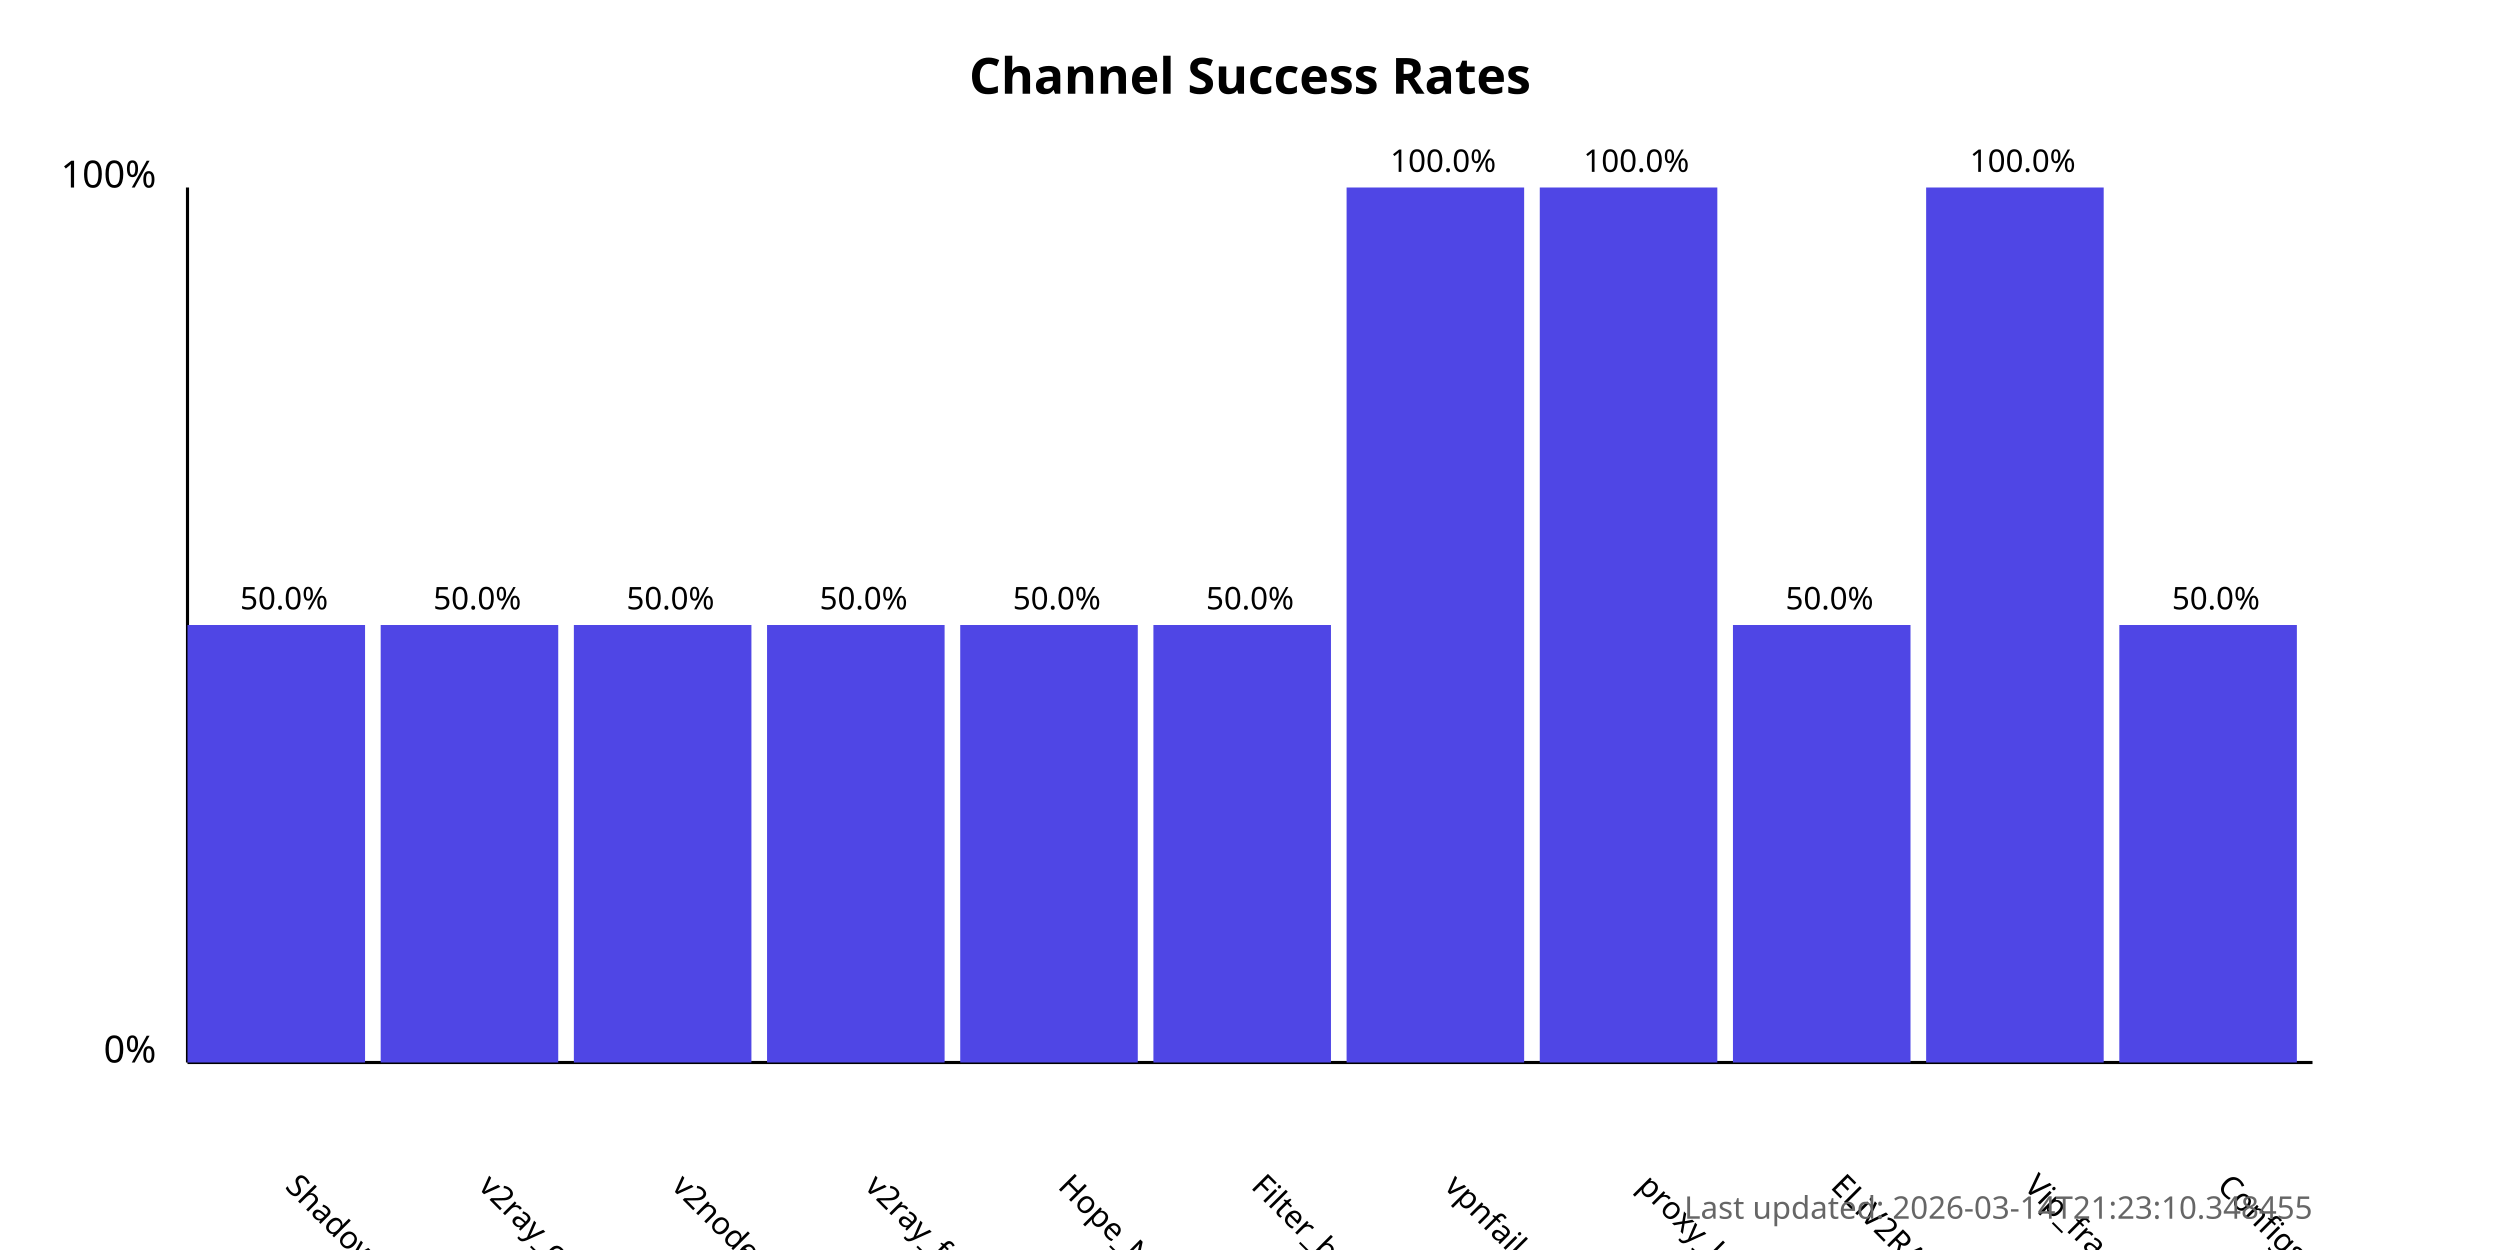
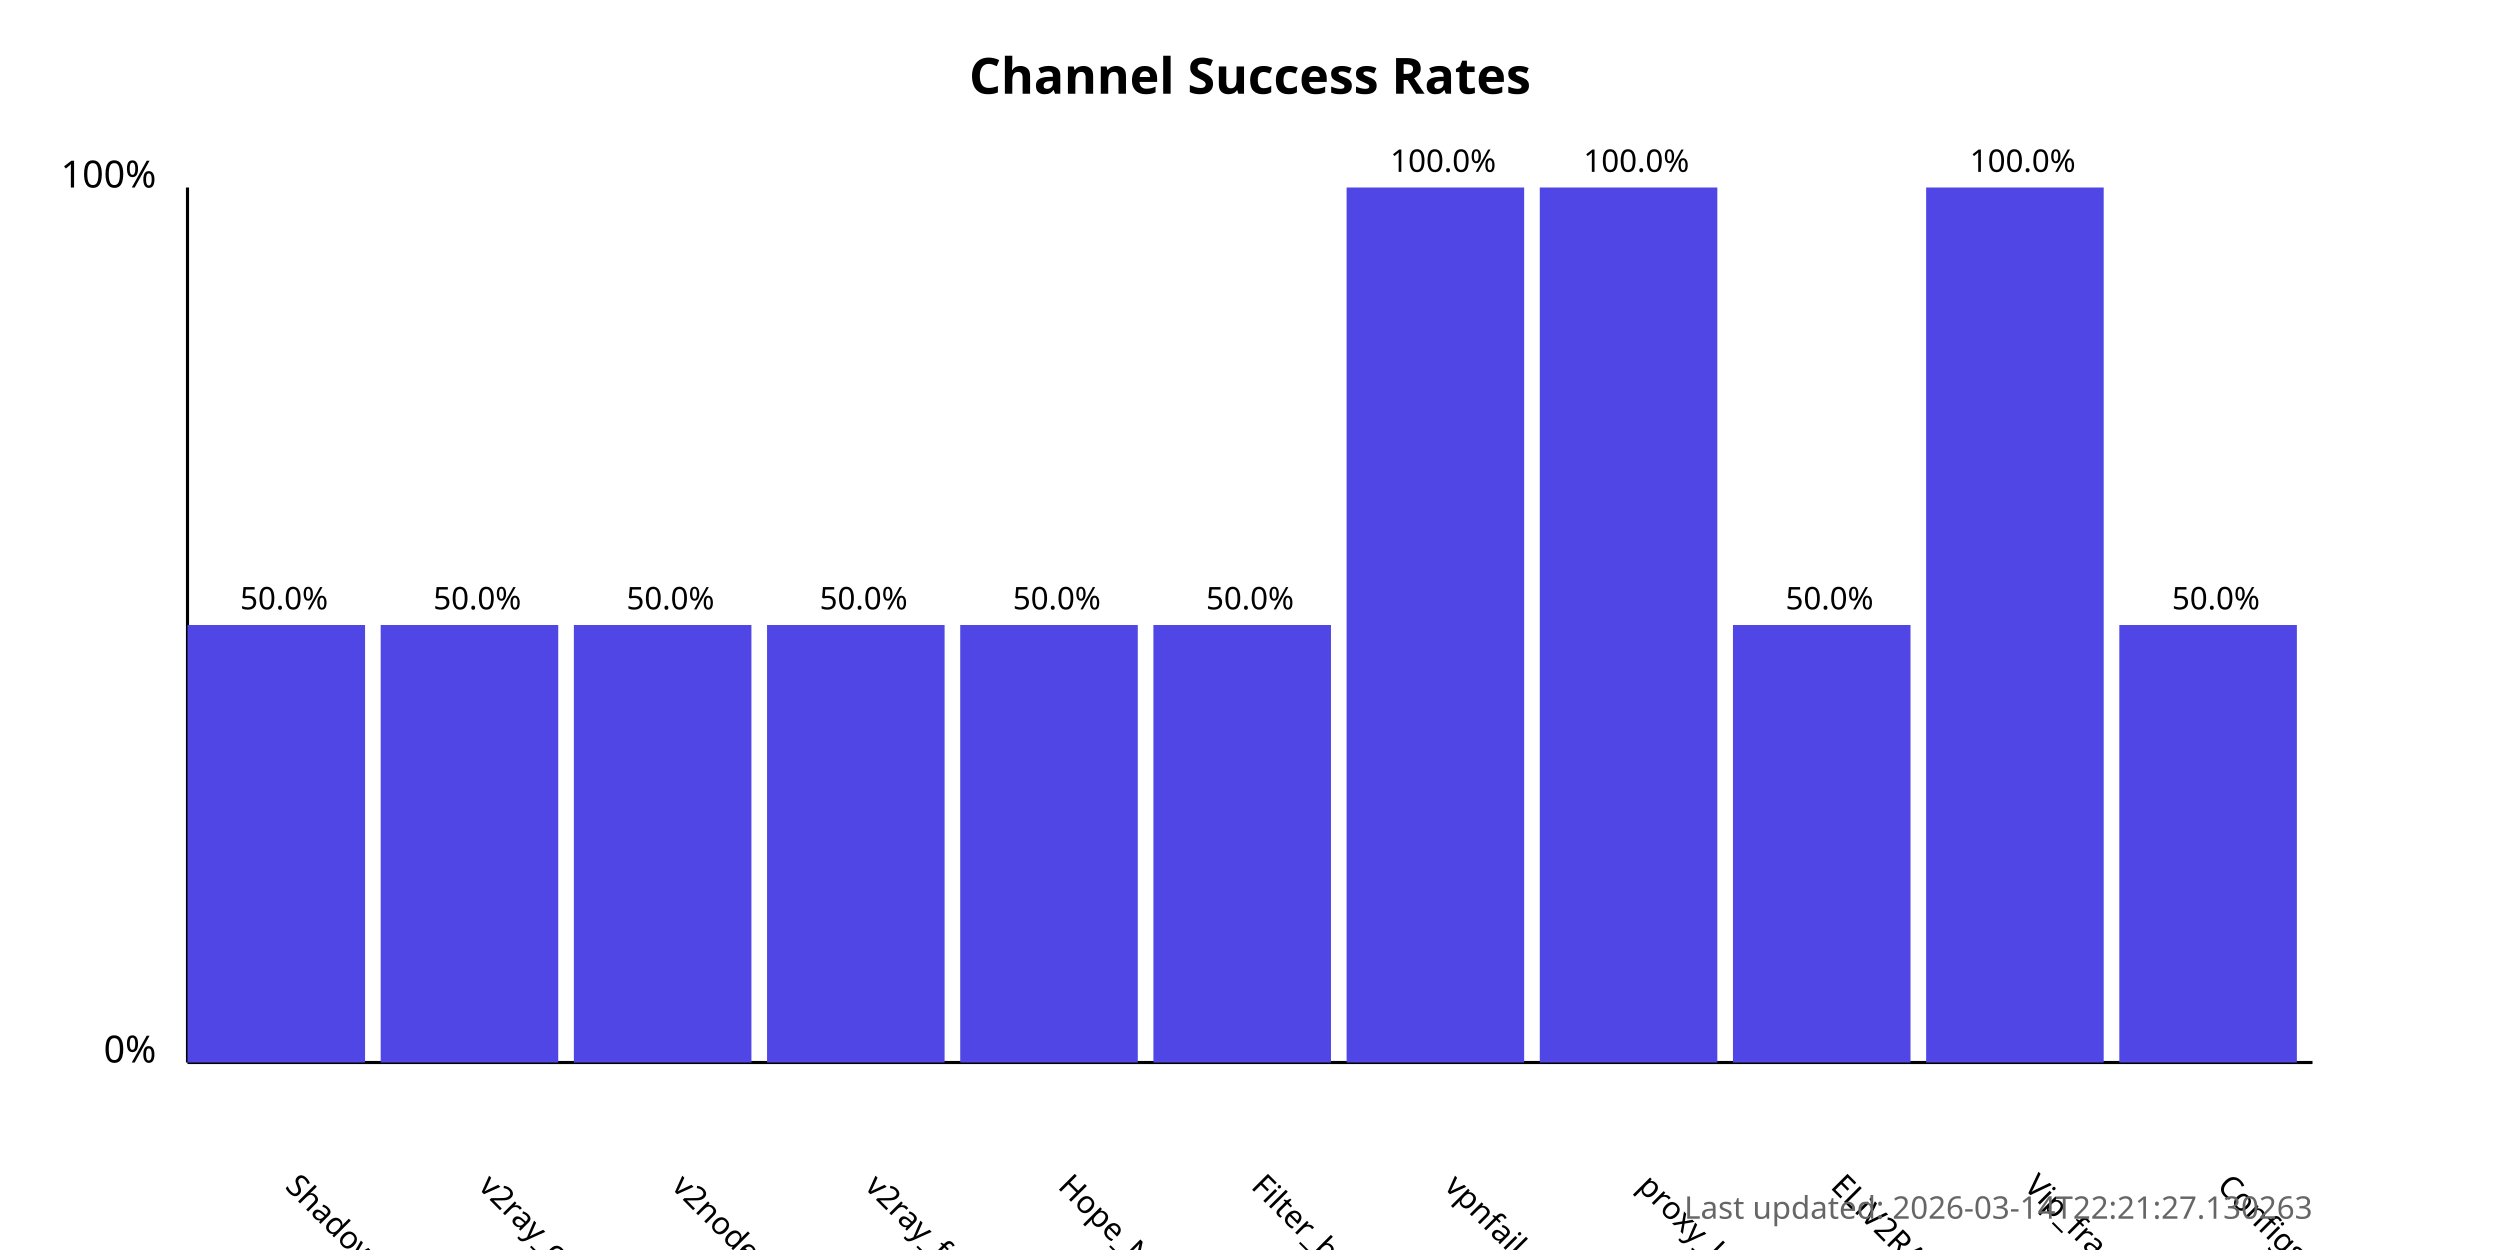
<svg xmlns="http://www.w3.org/2000/svg" width="800" height="400">
  <style>
            .chart-title { font: bold 16px sans-serif; }
            .axis-label { font: 12px sans-serif; }
            .tick-label { font: 10px sans-serif; }
            .bar { fill: #4f46e5; }
            .bar:hover { fill: #6366f1; }
            .timestamp { font: 10px sans-serif; fill: #666; }
        </style>
  <text x="400.0" y="30" text-anchor="middle" class="chart-title">
            Channel Success Rates
        </text>
  <line x1="60" y1="340" x2="60" y2="60" stroke="black" stroke-width="1" />
  <line x1="60" y1="340" x2="740" y2="340" stroke="black" stroke-width="1" />
  <text x="50" y="340" text-anchor="end" class="axis-label">0%</text>
  <text x="50" y="60" text-anchor="end" class="axis-label">100%</text>
  <g>
    <rect x="60" y="200.0" width="56.818" height="140.0" class="bar" />
    <text x="90.909" y="380" transform="rotate(45, 90.90909, 380)" text-anchor="start" class="tick-label">
                ShadowProxy66
            </text>
    <text x="90.909" y="195.0" text-anchor="middle" class="tick-label">
                50.0%
            </text>
  </g>
  <g>
    <rect x="121.818" y="200.0" width="56.818" height="140.0" class="bar" />
    <text x="152.727" y="380" transform="rotate(45, 152.7273, 380)" text-anchor="start" class="tick-label">
                v2ray_configs_pool
            </text>
    <text x="152.727" y="195.0" text-anchor="middle" class="tick-label">
                50.0%
            </text>
  </g>
  <g>
    <rect x="183.636" y="200.0" width="56.818" height="140.0" class="bar" />
    <text x="214.545" y="380" transform="rotate(45, 214.5455, 380)" text-anchor="start" class="tick-label">
                v2nodes
            </text>
    <text x="214.545" y="195.0" text-anchor="middle" class="tick-label">
                50.0%
            </text>
  </g>
  <g>
    <rect x="245.455" y="200.0" width="56.818" height="140.0" class="bar" />
    <text x="276.364" y="380" transform="rotate(45, 276.3636, 380)" text-anchor="start" class="tick-label">
                v2ray_free_conf
            </text>
    <text x="276.364" y="195.0" text-anchor="middle" class="tick-label">
                50.0%
            </text>
  </g>
  <g>
    <rect x="307.273" y="200.0" width="56.818" height="140.0" class="bar" />
    <text x="338.182" y="380" transform="rotate(45, 338.1818, 380)" text-anchor="start" class="tick-label">
                Hope_Net
            </text>
    <text x="338.182" y="195.0" text-anchor="middle" class="tick-label">
                50.0%
            </text>
  </g>
  <g>
    <rect x="369.091" y="200.0" width="56.818" height="140.0" class="bar" />
    <text x="400.0" y="380" transform="rotate(45, 400.0, 380)" text-anchor="start" class="tick-label">
                Filter_breaker
            </text>
    <text x="400.0" y="195.0" text-anchor="middle" class="tick-label">
                50.0%
            </text>
  </g>
  <g>
    <rect x="430.909" y="60.0" width="56.818" height="280.0" class="bar" />
    <text x="461.818" y="380" transform="rotate(45, 461.8182, 380)" text-anchor="start" class="tick-label">
                vpnfail_vless
            </text>
    <text x="461.818" y="55.0" text-anchor="middle" class="tick-label">
                100.0%
            </text>
  </g>
  <g>
    <rect x="492.727" y="60.0" width="56.818" height="280.0" class="bar" />
    <text x="523.636" y="380" transform="rotate(45, 523.6364, 380)" text-anchor="start" class="tick-label">
                proxy_kafee
            </text>
    <text x="523.636" y="55.0" text-anchor="middle" class="tick-label">
                100.0%
            </text>
  </g>
  <g>
    <rect x="554.545" y="200.0" width="56.818" height="140.0" class="bar" />
    <text x="585.455" y="380" transform="rotate(45, 585.4545, 380)" text-anchor="start" class="tick-label">
                ELiV2RAY
            </text>
    <text x="585.455" y="195.0" text-anchor="middle" class="tick-label">
                50.0%
            </text>
  </g>
  <g>
    <rect x="616.364" y="60.0" width="56.818" height="280.0" class="bar" />
    <text x="647.273" y="380" transform="rotate(45, 647.2727, 380)" text-anchor="start" class="tick-label">
                Vip_fragment_v2ray
            </text>
    <text x="647.273" y="55.0" text-anchor="middle" class="tick-label">
                100.0%
            </text>
  </g>
  <g>
    <rect x="678.182" y="200.0" width="56.818" height="140.0" class="bar" />
    <text x="709.091" y="380" transform="rotate(45, 709.0909, 380)" text-anchor="start" class="tick-label">
                ConfigsHubPlus
            </text>
    <text x="709.091" y="195.0" text-anchor="middle" class="tick-label">
                50.0%
            </text>
  </g>
  <text x="740" y="390" text-anchor="end" class="timestamp">
-             Last updated: 2026-03-14T21:23:10.348455
+             Last updated: 2026-03-14T22:21:27.130263
        </text>
</svg>
